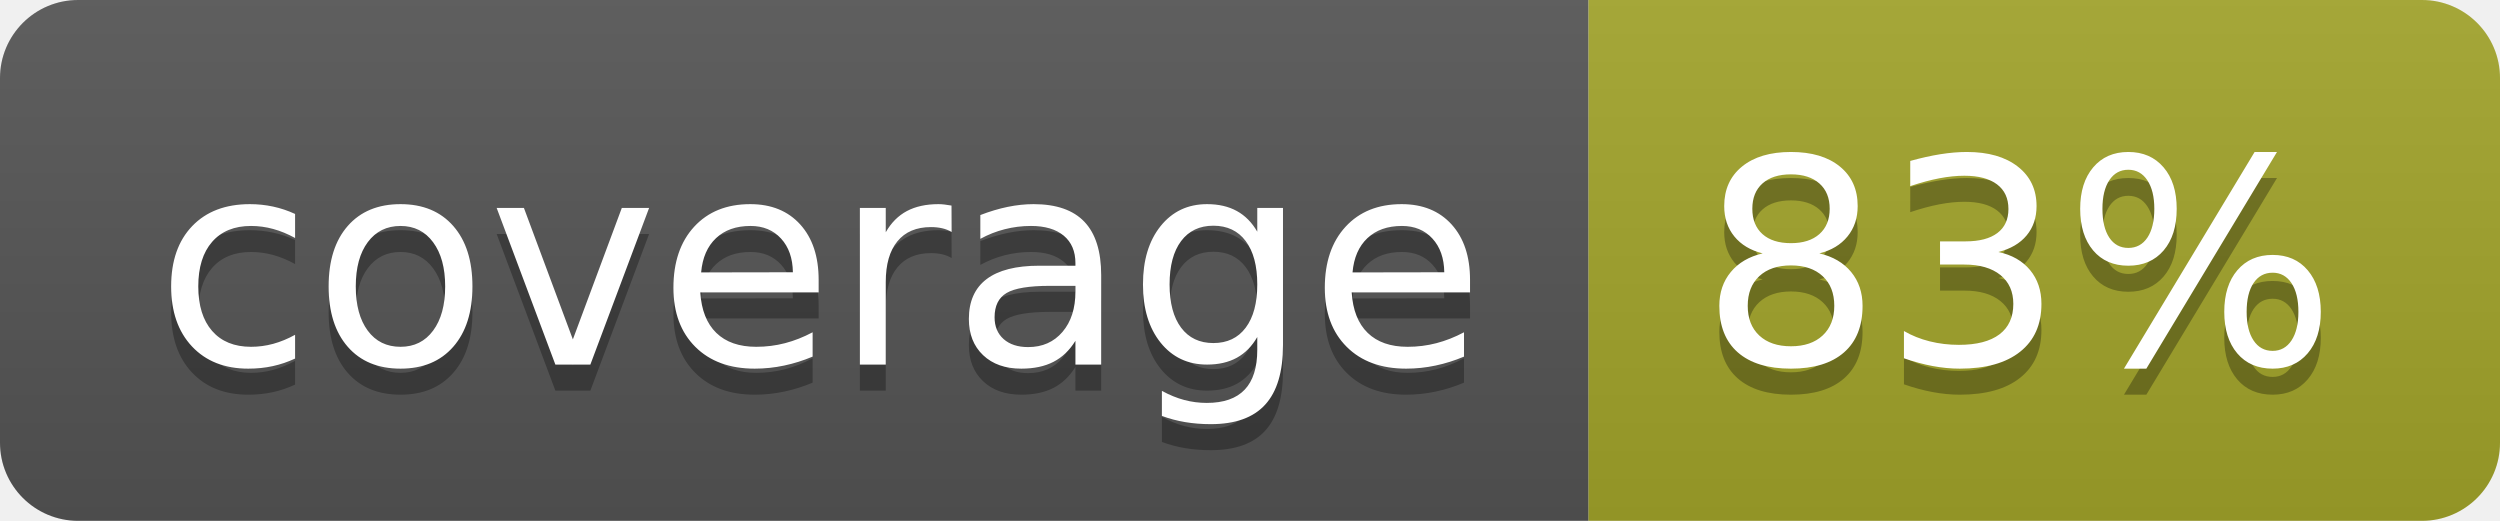
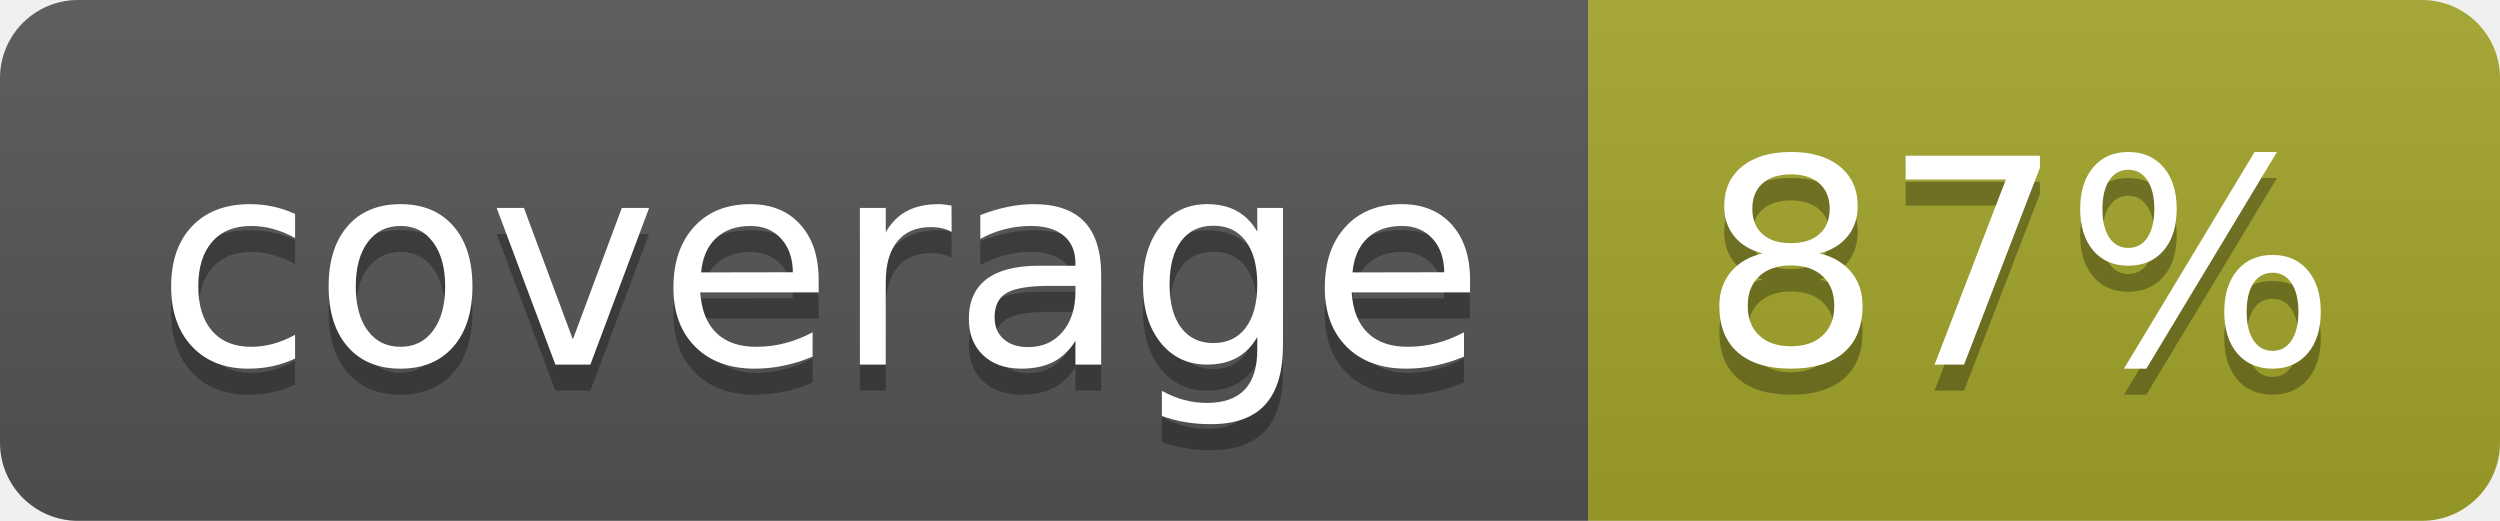
<svg xmlns="http://www.w3.org/2000/svg" width="96" height="20">
  <linearGradient id="b" x2="0" y2="100%">
    <stop offset="0" stop-color="#bbb" stop-opacity=".1" />
    <stop offset="1" stop-opacity=".1" />
  </linearGradient>
  <clipPath id="a">
    <rect width="96" height="20" rx="3" fill="#fff" />
  </clipPath>
  <g clip-path="url(#a)">
    <path fill="#555" d="M0 0h61v20H0z" />
    <path fill="#A3A52A" d="M61 0h35v20H61z" />
    <path fill="url(#b)" d="M0 0h96v20H0z" />
  </g>
  <g fill="#fff" text-anchor="middle" font-family="DejaVu Sans,Verdana,Geneva,sans-serif" font-size="110">
    <text x="315" y="150" fill="#010101" fill-opacity=".3" transform="scale(.1)" textLength="510">coverage</text>
    <text x="315" y="140" transform="scale(.1)" textLength="510">coverage</text>
-     <text x="775" y="150" fill="#010101" fill-opacity=".3" transform="scale(.1)" textLength="250">83%</text>
-     <text x="775" y="140" transform="scale(.1)" textLength="250">83%</text>
+     <text x="775" y="150" fill="#010101" fill-opacity=".3" transform="scale(.1)" textLength="250">87%</text>
+     <text x="775" y="140" transform="scale(.1)" textLength="250">87%</text>
  </g>
</svg>
